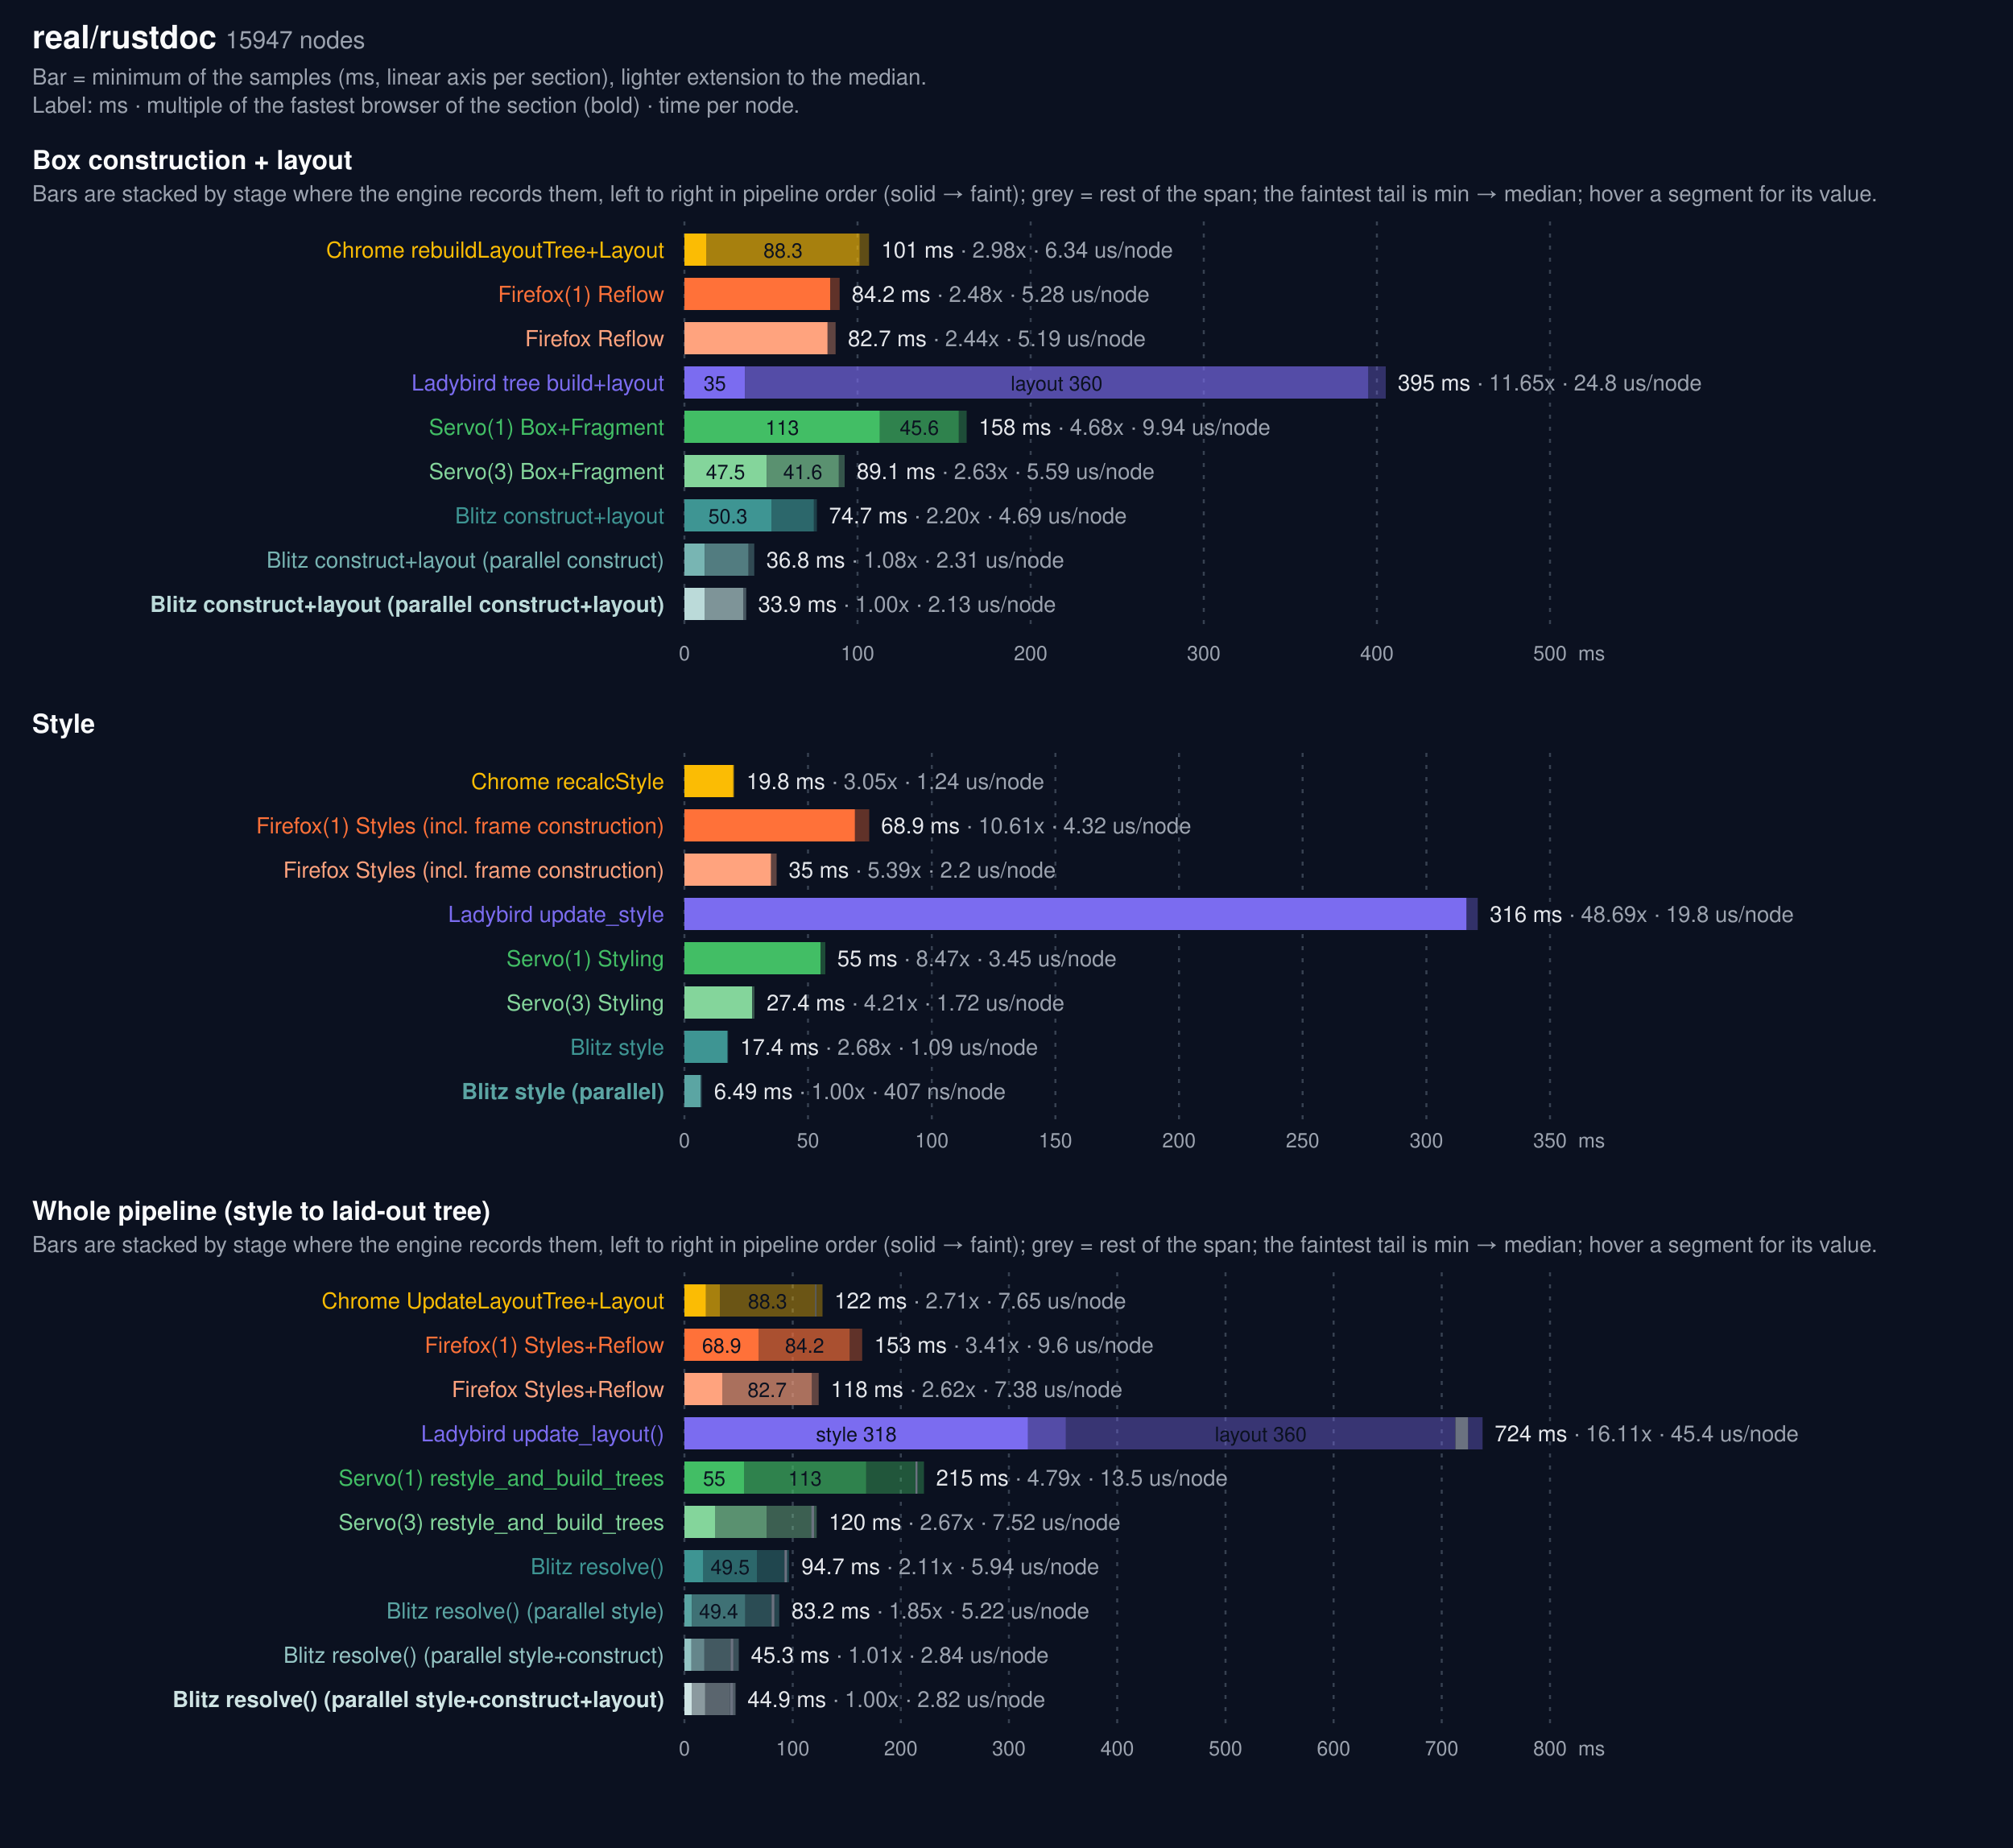
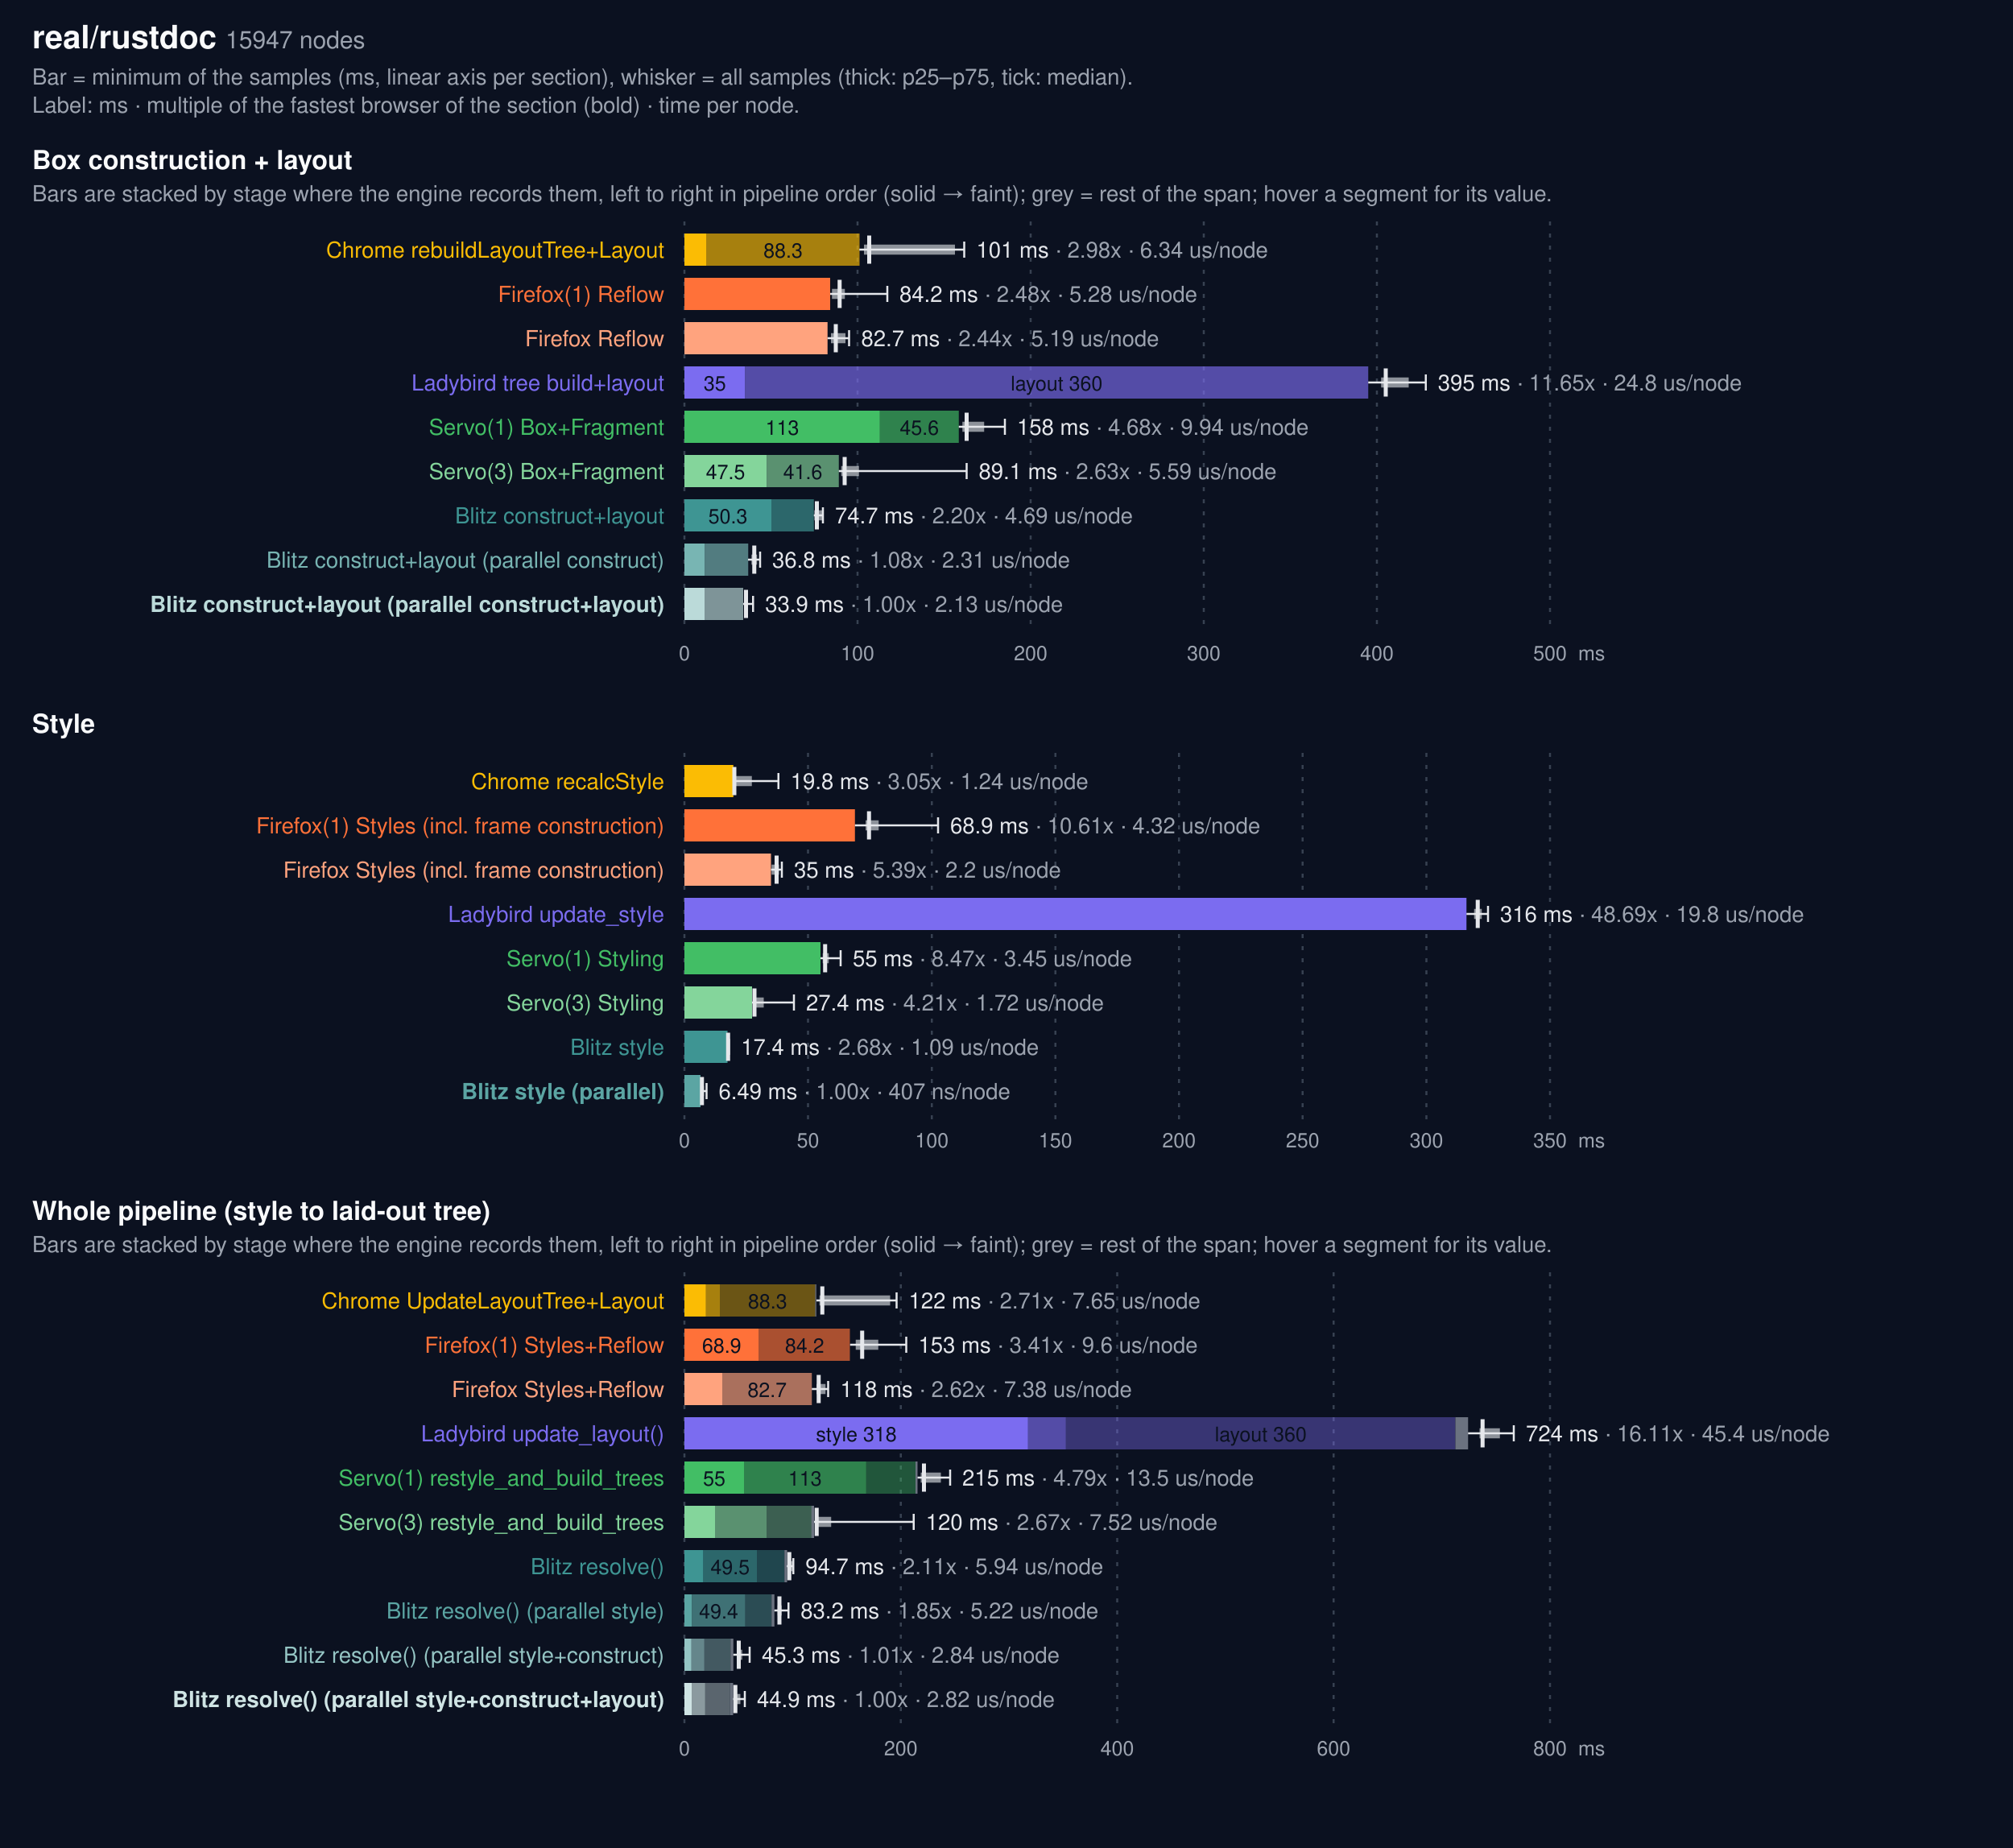
<svg xmlns="http://www.w3.org/2000/svg" width="1000" height="918" viewBox="0 0 1000 918" font-family="system-ui, -apple-system, Segoe UI, Helvetica, Arial, sans-serif">
  <rect width="1000" height="918" fill="#0b1120" />
  <text x="16" y="24" fill="#f9fafb" font-size="16" font-weight="600">real/rustdoc <tspan fill="#9ca3af" font-size="12" font-weight="400">15947 nodes</tspan>
  </text>
-   <text x="16" y="42" fill="#9ca3af" font-size="11">Bar = minimum of the samples (ms, linear axis per section), lighter extension to the median.</text>
+   <text x="16" y="42" fill="#9ca3af" font-size="11">Bar = minimum of the samples (ms, linear axis per section), whisker = all samples (thick: p25–p75, tick: median).</text>
  <text x="16" y="56" fill="#9ca3af" font-size="11">Label: ms · multiple of the fastest browser of the section (bold) · time per node.</text>
  <text x="16" y="84" fill="#f9fafb" font-size="13" font-weight="600">Box construction + layout</text>
-   <text x="16" y="100" fill="#9ca3af" font-size="11">Bars are stacked by stage where the engine records them, left to right in pipeline order (solid → faint); grey = rest of the span; the faintest tail is min → median; hover a segment for its value.</text>
+   <text x="16" y="100" fill="#9ca3af" font-size="11">Bars are stacked by stage where the engine records them, left to right in pipeline order (solid → faint); grey = rest of the span; hover a segment for its value.</text>
  <line x1="340.0" x2="340.0" y1="110" y2="314" stroke="#374151" stroke-dasharray="2 4" />
  <text x="340.0" y="328" fill="#9ca3af" font-size="10" text-anchor="middle">0</text>
  <line x1="426.0" x2="426.0" y1="110" y2="314" stroke="#374151" stroke-dasharray="2 4" />
  <text x="426.0" y="328" fill="#9ca3af" font-size="10" text-anchor="middle">100</text>
  <line x1="512.0" x2="512.0" y1="110" y2="314" stroke="#374151" stroke-dasharray="2 4" />
  <text x="512.0" y="328" fill="#9ca3af" font-size="10" text-anchor="middle">200</text>
  <line x1="598.0" x2="598.0" y1="110" y2="314" stroke="#374151" stroke-dasharray="2 4" />
  <text x="598.0" y="328" fill="#9ca3af" font-size="10" text-anchor="middle">300</text>
  <line x1="684.0" x2="684.0" y1="110" y2="314" stroke="#374151" stroke-dasharray="2 4" />
  <text x="684.0" y="328" fill="#9ca3af" font-size="10" text-anchor="middle">400</text>
  <line x1="770.0" x2="770.0" y1="110" y2="314" stroke="#374151" stroke-dasharray="2 4" />
  <text x="770.0" y="328" fill="#9ca3af" font-size="10" text-anchor="middle">500</text>
  <text x="784" y="328" fill="#9ca3af" font-size="10">ms</text>
  <text x="330" y="128" fill="#FBBC04" font-size="11" text-anchor="end">Chrome rebuildLayoutTree+Layout</text>
  <rect x="340.0" y="116" width="11.0" height="16" fill="#FBBC04" opacity="1.0" />
  <rect x="351.0" y="116" width="76.0" height="16" fill="#FBBC04" opacity="0.65" />
  <text x="389.0" y="128" fill="#0b1120" font-size="10" text-anchor="middle">88.3</text>
-   <rect x="426.9" y="116" width="4.8" height="16" fill="#FBBC04" opacity="0.35" />
-   <text x="437.8" y="128" fill="#e5e7eb" font-size="11">101 ms <tspan fill="#9ca3af">· 2.98x · 6.34 us/node</tspan>
+   <g stroke="#e5e7eb" fill="none">
+     <line x1="426.9" y1="124.0" x2="479.0" y2="124.0" stroke-width="1" />
+     <line x1="429.2" y1="124.0" x2="474.4" y2="124.0" stroke-width="5" opacity="0.6" />
+     <line x1="431.8" y1="117" x2="431.8" y2="131" stroke-width="2" />
+     <line x1="479.0" y1="120" x2="479.0" y2="128" stroke-width="1" />
+   </g>
+   <text x="485.0" y="128" fill="#e5e7eb" font-size="11">101 ms <tspan fill="#9ca3af">· 2.98x · 6.34 us/node</tspan>
  </text>
  <text x="330" y="150" fill="#FF7139" font-size="11" text-anchor="end">Firefox(1) Reflow</text>
  <rect x="340" y="138" width="72.4" height="16" fill="#FF7139" />
-   <rect x="412.4" y="138" width="4.7" height="16" fill="#FF7139" opacity="0.35" />
-   <text x="423.1" y="150" fill="#e5e7eb" font-size="11">84.2 ms <tspan fill="#9ca3af">· 2.48x · 5.28 us/node</tspan>
+   <g stroke="#e5e7eb" fill="none">
+     <line x1="412.4" y1="146.0" x2="440.8" y2="146.0" stroke-width="1" />
+     <line x1="413.3" y1="146.0" x2="419.7" y2="146.0" stroke-width="5" opacity="0.6" />
+     <line x1="417.1" y1="139" x2="417.1" y2="153" stroke-width="2" />
+     <line x1="440.8" y1="142" x2="440.8" y2="150" stroke-width="1" />
+   </g>
+   <text x="446.8" y="150" fill="#e5e7eb" font-size="11">84.2 ms <tspan fill="#9ca3af">· 2.48x · 5.28 us/node</tspan>
  </text>
  <text x="330" y="172" fill="#ffa37e" font-size="11" text-anchor="end">Firefox Reflow</text>
  <rect x="340" y="160" width="71.1" height="16" fill="#ffa37e" />
-   <rect x="411.1" y="160" width="4.0" height="16" fill="#ffa37e" opacity="0.35" />
-   <text x="421.2" y="172" fill="#e5e7eb" font-size="11">82.7 ms <tspan fill="#9ca3af">· 2.44x · 5.19 us/node</tspan>
+   <g stroke="#e5e7eb" fill="none">
+     <line x1="411.1" y1="168.0" x2="421.8" y2="168.0" stroke-width="1" />
+     <line x1="412.8" y1="168.0" x2="420.0" y2="168.0" stroke-width="5" opacity="0.6" />
+     <line x1="415.2" y1="161" x2="415.2" y2="175" stroke-width="2" />
+     <line x1="421.8" y1="164" x2="421.8" y2="172" stroke-width="1" />
+   </g>
+   <text x="427.8" y="172" fill="#e5e7eb" font-size="11">82.7 ms <tspan fill="#9ca3af">· 2.44x · 5.19 us/node</tspan>
  </text>
  <text x="330" y="194" fill="#7B6CF0" font-size="11" text-anchor="end">Ladybird tree build+layout</text>
  <rect x="340.0" y="182" width="30.1" height="16" fill="#7B6CF0" opacity="1.0" />
  <text x="355.1" y="194" fill="#0b1120" font-size="10" text-anchor="middle">35</text>
  <rect x="370.1" y="182" width="309.6" height="16" fill="#7B6CF0" opacity="0.65" />
  <text x="524.9" y="194" fill="#0b1120" font-size="10" text-anchor="middle">layout 360</text>
-   <rect x="679.7" y="182" width="8.7" height="16" fill="#7B6CF0" opacity="0.35" />
-   <text x="694.4" y="194" fill="#e5e7eb" font-size="11">395 ms <tspan fill="#9ca3af">· 11.65x · 24.8 us/node</tspan>
+   <g stroke="#e5e7eb" fill="none">
+     <line x1="679.7" y1="190.0" x2="708.3" y2="190.0" stroke-width="1" />
+     <line x1="686.1" y1="190.0" x2="699.8" y2="190.0" stroke-width="5" opacity="0.6" />
+     <line x1="688.4" y1="183" x2="688.4" y2="197" stroke-width="2" />
+     <line x1="708.3" y1="186" x2="708.3" y2="194" stroke-width="1" />
+   </g>
+   <text x="714.3" y="194" fill="#e5e7eb" font-size="11">395 ms <tspan fill="#9ca3af">· 11.65x · 24.8 us/node</tspan>
  </text>
  <text x="330" y="216" fill="#42BE65" font-size="11" text-anchor="end">Servo(1) Box+Fragment</text>
  <rect x="340.0" y="204" width="97.1" height="16" fill="#42BE65" opacity="1.0" />
  <text x="388.6" y="216" fill="#0b1120" font-size="10" text-anchor="middle">113</text>
  <rect x="437.1" y="204" width="39.2" height="16" fill="#42BE65" opacity="0.65" />
  <text x="456.7" y="216" fill="#0b1120" font-size="10" text-anchor="middle">45.6</text>
-   <rect x="476.3" y="204" width="3.9" height="16" fill="#42BE65" opacity="0.35" />
-   <text x="486.2" y="216" fill="#e5e7eb" font-size="11">158 ms <tspan fill="#9ca3af">· 4.68x · 9.94 us/node</tspan>
+   <g stroke="#e5e7eb" fill="none">
+     <line x1="476.3" y1="212.0" x2="499.2" y2="212.0" stroke-width="1" />
+     <line x1="478.1" y1="212.0" x2="488.9" y2="212.0" stroke-width="5" opacity="0.6" />
+     <line x1="480.2" y1="205" x2="480.2" y2="219" stroke-width="2" />
+     <line x1="499.2" y1="208" x2="499.2" y2="216" stroke-width="1" />
+   </g>
+   <text x="505.2" y="216" fill="#e5e7eb" font-size="11">158 ms <tspan fill="#9ca3af">· 4.68x · 9.94 us/node</tspan>
  </text>
  <text x="330" y="238" fill="#84d59b" font-size="11" text-anchor="end">Servo(3) Box+Fragment</text>
  <rect x="340.0" y="226" width="40.9" height="16" fill="#84d59b" opacity="1.0" />
  <text x="360.4" y="238" fill="#0b1120" font-size="10" text-anchor="middle">47.5</text>
  <rect x="380.9" y="226" width="35.8" height="16" fill="#84d59b" opacity="0.65" />
  <text x="398.8" y="238" fill="#0b1120" font-size="10" text-anchor="middle">41.6</text>
-   <rect x="416.7" y="226" width="2.9" height="16" fill="#84d59b" opacity="0.35" />
-   <text x="425.6" y="238" fill="#e5e7eb" font-size="11">89.1 ms <tspan fill="#9ca3af">· 2.63x · 5.59 us/node</tspan>
+   <g stroke="#e5e7eb" fill="none">
+     <line x1="416.7" y1="234.0" x2="480.2" y2="234.0" stroke-width="1" />
+     <line x1="417.9" y1="234.0" x2="426.7" y2="234.0" stroke-width="5" opacity="0.6" />
+     <line x1="419.6" y1="227" x2="419.6" y2="241" stroke-width="2" />
+     <line x1="480.2" y1="230" x2="480.2" y2="238" stroke-width="1" />
+   </g>
+   <text x="486.2" y="238" fill="#e5e7eb" font-size="11">89.1 ms <tspan fill="#9ca3af">· 2.63x · 5.59 us/node</tspan>
  </text>
  <text x="330" y="260" fill="#3E9593" font-size="11" text-anchor="end">Blitz construct+layout</text>
  <rect x="340.0" y="248" width="43.2" height="16" fill="#3E9593" opacity="1.0" />
  <text x="361.6" y="260" fill="#0b1120" font-size="10" text-anchor="middle">50.3</text>
  <rect x="383.2" y="248" width="21.1" height="16" fill="#3E9593" opacity="0.65" />
-   <rect x="404.3" y="248" width="1.5" height="16" fill="#3E9593" opacity="0.35" />
-   <text x="411.8" y="260" fill="#e5e7eb" font-size="11">74.7 ms <tspan fill="#9ca3af">· 2.20x · 4.69 us/node</tspan>
+   <g stroke="#e5e7eb" fill="none">
+     <line x1="404.3" y1="256.0" x2="408.8" y2="256.0" stroke-width="1" />
+     <line x1="404.5" y1="256.0" x2="408.6" y2="256.0" stroke-width="5" opacity="0.6" />
+     <line x1="405.8" y1="249" x2="405.8" y2="263" stroke-width="2" />
+     <line x1="408.8" y1="252" x2="408.8" y2="260" stroke-width="1" />
+   </g>
+   <text x="414.8" y="260" fill="#e5e7eb" font-size="11">74.7 ms <tspan fill="#9ca3af">· 2.20x · 4.69 us/node</tspan>
  </text>
  <text x="330" y="282" fill="#78b5b3" font-size="11" text-anchor="end">Blitz construct+layout (parallel construct)</text>
  <rect x="340.0" y="270" width="10.1" height="16" fill="#78b5b3" opacity="1.0" />
  <rect x="350.1" y="270" width="21.6" height="16" fill="#78b5b3" opacity="0.65" />
-   <rect x="371.6" y="270" width="3.1" height="16" fill="#78b5b3" opacity="0.35" />
-   <text x="380.7" y="282" fill="#e5e7eb" font-size="11">36.8 ms <tspan fill="#9ca3af">· 1.08x · 2.31 us/node</tspan>
+   <g stroke="#e5e7eb" fill="none">
+     <line x1="371.6" y1="278.0" x2="377.6" y2="278.0" stroke-width="1" />
+     <line x1="373.3" y1="278.0" x2="376.1" y2="278.0" stroke-width="5" opacity="0.6" />
+     <line x1="374.7" y1="271" x2="374.7" y2="285" stroke-width="2" />
+     <line x1="377.6" y1="274" x2="377.6" y2="282" stroke-width="1" />
+   </g>
+   <text x="383.6" y="282" fill="#e5e7eb" font-size="11">36.8 ms <tspan fill="#9ca3af">· 1.08x · 2.31 us/node</tspan>
  </text>
  <text x="330" y="304" fill="#bbdad9" font-size="11" text-anchor="end" font-weight="700">Blitz construct+layout (parallel construct+layout)</text>
  <rect x="340.0" y="292" width="10.0" height="16" fill="#bbdad9" opacity="1.0" />
  <rect x="350.0" y="292" width="19.2" height="16" fill="#bbdad9" opacity="0.65" />
-   <rect x="369.2" y="292" width="1.5" height="16" fill="#bbdad9" opacity="0.35" />
-   <text x="376.6" y="304" fill="#e5e7eb" font-size="11">33.9 ms <tspan fill="#9ca3af">· 1.00x · 2.13 us/node</tspan>
+   <g stroke="#e5e7eb" fill="none">
+     <line x1="369.2" y1="300.0" x2="374.1" y2="300.0" stroke-width="1" />
+     <line x1="369.8" y1="300.0" x2="371.3" y2="300.0" stroke-width="5" opacity="0.6" />
+     <line x1="370.6" y1="293" x2="370.6" y2="307" stroke-width="2" />
+     <line x1="374.1" y1="296" x2="374.1" y2="304" stroke-width="1" />
+   </g>
+   <text x="380.1" y="304" fill="#e5e7eb" font-size="11">33.9 ms <tspan fill="#9ca3af">· 1.00x · 2.13 us/node</tspan>
  </text>
  <text x="16" y="364" fill="#f9fafb" font-size="13" font-weight="600">Style</text>
  <line x1="340.0" x2="340.0" y1="374" y2="556" stroke="#374151" stroke-dasharray="2 4" />
  <text x="340.0" y="570" fill="#9ca3af" font-size="10" text-anchor="middle">0</text>
  <line x1="401.4" x2="401.4" y1="374" y2="556" stroke="#374151" stroke-dasharray="2 4" />
  <text x="401.4" y="570" fill="#9ca3af" font-size="10" text-anchor="middle">50</text>
  <line x1="462.9" x2="462.9" y1="374" y2="556" stroke="#374151" stroke-dasharray="2 4" />
  <text x="462.9" y="570" fill="#9ca3af" font-size="10" text-anchor="middle">100</text>
  <line x1="524.3" x2="524.3" y1="374" y2="556" stroke="#374151" stroke-dasharray="2 4" />
  <text x="524.3" y="570" fill="#9ca3af" font-size="10" text-anchor="middle">150</text>
  <line x1="585.7" x2="585.7" y1="374" y2="556" stroke="#374151" stroke-dasharray="2 4" />
  <text x="585.7" y="570" fill="#9ca3af" font-size="10" text-anchor="middle">200</text>
  <line x1="647.1" x2="647.1" y1="374" y2="556" stroke="#374151" stroke-dasharray="2 4" />
  <text x="647.1" y="570" fill="#9ca3af" font-size="10" text-anchor="middle">250</text>
  <line x1="708.6" x2="708.6" y1="374" y2="556" stroke="#374151" stroke-dasharray="2 4" />
  <text x="708.6" y="570" fill="#9ca3af" font-size="10" text-anchor="middle">300</text>
  <line x1="770.0" x2="770.0" y1="374" y2="556" stroke="#374151" stroke-dasharray="2 4" />
  <text x="770.0" y="570" fill="#9ca3af" font-size="10" text-anchor="middle">350</text>
  <text x="784" y="570" fill="#9ca3af" font-size="10">ms</text>
  <text x="330" y="392" fill="#FBBC04" font-size="11" text-anchor="end">Chrome recalcStyle</text>
  <rect x="340" y="380" width="24.3" height="16" fill="#FBBC04" />
-   <rect x="364.3" y="380" width="0.5" height="16" fill="#FBBC04" opacity="0.35" />
-   <text x="370.8" y="392" fill="#e5e7eb" font-size="11">19.8 ms <tspan fill="#9ca3af">· 3.05x · 1.24 us/node</tspan>
+   <g stroke="#e5e7eb" fill="none">
+     <line x1="364.3" y1="388.0" x2="386.7" y2="388.0" stroke-width="1" />
+     <line x1="364.6" y1="388.0" x2="373.5" y2="388.0" stroke-width="5" opacity="0.6" />
+     <line x1="364.8" y1="381" x2="364.8" y2="395" stroke-width="2" />
+     <line x1="386.7" y1="384" x2="386.7" y2="392" stroke-width="1" />
+   </g>
+   <text x="392.7" y="392" fill="#e5e7eb" font-size="11">19.8 ms <tspan fill="#9ca3af">· 3.05x · 1.24 us/node</tspan>
  </text>
  <text x="330" y="414" fill="#FF7139" font-size="11" text-anchor="end">Firefox(1) Styles (incl. frame construction)</text>
  <rect x="340" y="402" width="84.7" height="16" fill="#FF7139" />
-   <rect x="424.7" y="402" width="7.1" height="16" fill="#FF7139" opacity="0.35" />
-   <text x="437.7" y="414" fill="#e5e7eb" font-size="11">68.9 ms <tspan fill="#9ca3af">· 10.61x · 4.32 us/node</tspan>
+   <g stroke="#e5e7eb" fill="none">
+     <line x1="424.7" y1="410.0" x2="466.0" y2="410.0" stroke-width="1" />
+     <line x1="430.0" y1="410.0" x2="436.5" y2="410.0" stroke-width="5" opacity="0.6" />
+     <line x1="431.7" y1="403" x2="431.7" y2="417" stroke-width="2" />
+     <line x1="466.0" y1="406" x2="466.0" y2="414" stroke-width="1" />
+   </g>
+   <text x="472.0" y="414" fill="#e5e7eb" font-size="11">68.9 ms <tspan fill="#9ca3af">· 10.61x · 4.32 us/node</tspan>
  </text>
  <text x="330" y="436" fill="#ffa37e" font-size="11" text-anchor="end">Firefox Styles (incl. frame construction)</text>
  <rect x="340" y="424" width="43.0" height="16" fill="#ffa37e" />
-   <rect x="383.0" y="424" width="2.8" height="16" fill="#ffa37e" opacity="0.35" />
-   <text x="391.8" y="436" fill="#e5e7eb" font-size="11">35 ms <tspan fill="#9ca3af">· 5.39x · 2.2 us/node</tspan>
+   <g stroke="#e5e7eb" fill="none">
+     <line x1="383.0" y1="432.0" x2="388.4" y2="432.0" stroke-width="1" />
+     <line x1="383.3" y1="432.0" x2="387.0" y2="432.0" stroke-width="5" opacity="0.6" />
+     <line x1="385.8" y1="425" x2="385.8" y2="439" stroke-width="2" />
+     <line x1="388.4" y1="428" x2="388.4" y2="436" stroke-width="1" />
+   </g>
+   <text x="394.4" y="436" fill="#e5e7eb" font-size="11">35 ms <tspan fill="#9ca3af">· 5.39x · 2.2 us/node</tspan>
  </text>
  <text x="330" y="458" fill="#7B6CF0" font-size="11" text-anchor="end">Ladybird update_style</text>
  <rect x="340" y="446" width="388.5" height="16" fill="#7B6CF0" />
-   <rect x="728.5" y="446" width="5.6" height="16" fill="#7B6CF0" opacity="0.35" />
-   <text x="740.1" y="458" fill="#e5e7eb" font-size="11">316 ms <tspan fill="#9ca3af">· 48.69x · 19.8 us/node</tspan>
+   <g stroke="#e5e7eb" fill="none">
+     <line x1="728.5" y1="454.0" x2="739.2" y2="454.0" stroke-width="1" />
+     <line x1="732.3" y1="454.0" x2="736.1" y2="454.0" stroke-width="5" opacity="0.6" />
+     <line x1="734.1" y1="447" x2="734.1" y2="461" stroke-width="2" />
+     <line x1="739.2" y1="450" x2="739.2" y2="458" stroke-width="1" />
+   </g>
+   <text x="745.2" y="458" fill="#e5e7eb" font-size="11">316 ms <tspan fill="#9ca3af">· 48.69x · 19.8 us/node</tspan>
  </text>
  <text x="330" y="480" fill="#42BE65" font-size="11" text-anchor="end">Servo(1) Styling</text>
  <rect x="340" y="468" width="67.6" height="16" fill="#42BE65" />
-   <rect x="407.6" y="468" width="2.4" height="16" fill="#42BE65" opacity="0.35" />
-   <text x="415.9" y="480" fill="#e5e7eb" font-size="11">55 ms <tspan fill="#9ca3af">· 8.47x · 3.45 us/node</tspan>
+   <g stroke="#e5e7eb" fill="none">
+     <line x1="407.6" y1="476.0" x2="417.6" y2="476.0" stroke-width="1" />
+     <line x1="408.7" y1="476.0" x2="411.7" y2="476.0" stroke-width="5" opacity="0.6" />
+     <line x1="409.9" y1="469" x2="409.9" y2="483" stroke-width="2" />
+     <line x1="417.6" y1="472" x2="417.6" y2="480" stroke-width="1" />
+   </g>
+   <text x="423.6" y="480" fill="#e5e7eb" font-size="11">55 ms <tspan fill="#9ca3af">· 8.47x · 3.45 us/node</tspan>
  </text>
  <text x="330" y="502" fill="#84d59b" font-size="11" text-anchor="end">Servo(3) Styling</text>
  <rect x="340" y="490" width="33.6" height="16" fill="#84d59b" />
-   <rect x="373.6" y="490" width="1.2" height="16" fill="#84d59b" opacity="0.35" />
-   <text x="380.8" y="502" fill="#e5e7eb" font-size="11">27.4 ms <tspan fill="#9ca3af">· 4.21x · 1.72 us/node</tspan>
+   <g stroke="#e5e7eb" fill="none">
+     <line x1="373.6" y1="498.0" x2="394.4" y2="498.0" stroke-width="1" />
+     <line x1="374.5" y1="498.0" x2="379.4" y2="498.0" stroke-width="5" opacity="0.6" />
+     <line x1="374.8" y1="491" x2="374.8" y2="505" stroke-width="2" />
+     <line x1="394.4" y1="494" x2="394.4" y2="502" stroke-width="1" />
+   </g>
+   <text x="400.4" y="502" fill="#e5e7eb" font-size="11">27.4 ms <tspan fill="#9ca3af">· 4.21x · 1.72 us/node</tspan>
  </text>
  <text x="330" y="524" fill="#3E9593" font-size="11" text-anchor="end">Blitz style</text>
  <rect x="340" y="512" width="21.4" height="16" fill="#3E9593" />
-   <rect x="361.4" y="512" width="0.3" height="16" fill="#3E9593" opacity="0.35" />
-   <text x="367.7" y="524" fill="#e5e7eb" font-size="11">17.4 ms <tspan fill="#9ca3af">· 2.68x · 1.09 us/node</tspan>
+   <g stroke="#e5e7eb" fill="none">
+     <line x1="361.4" y1="520.0" x2="362.1" y2="520.0" stroke-width="1" />
+     <line x1="361.5" y1="520.0" x2="361.8" y2="520.0" stroke-width="5" opacity="0.6" />
+     <line x1="361.7" y1="513" x2="361.7" y2="527" stroke-width="2" />
+     <line x1="362.1" y1="516" x2="362.1" y2="524" stroke-width="1" />
+   </g>
+   <text x="368.1" y="524" fill="#e5e7eb" font-size="11">17.4 ms <tspan fill="#9ca3af">· 2.68x · 1.09 us/node</tspan>
  </text>
  <text x="330" y="546" fill="#5ba5a3" font-size="11" text-anchor="end" font-weight="700">Blitz style (parallel)</text>
  <rect x="340" y="534" width="8.0" height="16" fill="#5ba5a3" />
-   <rect x="348.0" y="534" width="0.7" height="16" fill="#5ba5a3" opacity="0.35" />
-   <text x="354.7" y="546" fill="#e5e7eb" font-size="11">6.49 ms <tspan fill="#9ca3af">· 1.00x · 407 ns/node</tspan>
+   <g stroke="#e5e7eb" fill="none">
+     <line x1="348.0" y1="542.0" x2="351.0" y2="542.0" stroke-width="1" />
+     <line x1="348.5" y1="542.0" x2="349.7" y2="542.0" stroke-width="5" opacity="0.6" />
+     <line x1="348.7" y1="535" x2="348.7" y2="549" stroke-width="2" />
+     <line x1="351.0" y1="538" x2="351.0" y2="546" stroke-width="1" />
+   </g>
+   <text x="357.0" y="546" fill="#e5e7eb" font-size="11">6.49 ms <tspan fill="#9ca3af">· 1.00x · 407 ns/node</tspan>
  </text>
  <text x="16" y="606" fill="#f9fafb" font-size="13" font-weight="600">Whole pipeline (style to laid-out tree)</text>
-   <text x="16" y="622" fill="#9ca3af" font-size="11">Bars are stacked by stage where the engine records them, left to right in pipeline order (solid → faint); grey = rest of the span; the faintest tail is min → median; hover a segment for its value.</text>
+   <text x="16" y="622" fill="#9ca3af" font-size="11">Bars are stacked by stage where the engine records them, left to right in pipeline order (solid → faint); grey = rest of the span; hover a segment for its value.</text>
  <line x1="340.0" x2="340.0" y1="632" y2="858" stroke="#374151" stroke-dasharray="2 4" />
  <text x="340.0" y="872" fill="#9ca3af" font-size="10" text-anchor="middle">0</text>
-   <line x1="393.8" x2="393.8" y1="632" y2="858" stroke="#374151" stroke-dasharray="2 4" />
-   <text x="393.8" y="872" fill="#9ca3af" font-size="10" text-anchor="middle">100</text>
  <line x1="447.5" x2="447.5" y1="632" y2="858" stroke="#374151" stroke-dasharray="2 4" />
  <text x="447.5" y="872" fill="#9ca3af" font-size="10" text-anchor="middle">200</text>
-   <line x1="501.2" x2="501.2" y1="632" y2="858" stroke="#374151" stroke-dasharray="2 4" />
-   <text x="501.2" y="872" fill="#9ca3af" font-size="10" text-anchor="middle">300</text>
  <line x1="555.0" x2="555.0" y1="632" y2="858" stroke="#374151" stroke-dasharray="2 4" />
  <text x="555.0" y="872" fill="#9ca3af" font-size="10" text-anchor="middle">400</text>
-   <line x1="608.8" x2="608.8" y1="632" y2="858" stroke="#374151" stroke-dasharray="2 4" />
-   <text x="608.8" y="872" fill="#9ca3af" font-size="10" text-anchor="middle">500</text>
  <line x1="662.5" x2="662.5" y1="632" y2="858" stroke="#374151" stroke-dasharray="2 4" />
  <text x="662.5" y="872" fill="#9ca3af" font-size="10" text-anchor="middle">600</text>
-   <line x1="716.2" x2="716.2" y1="632" y2="858" stroke="#374151" stroke-dasharray="2 4" />
-   <text x="716.2" y="872" fill="#9ca3af" font-size="10" text-anchor="middle">700</text>
  <line x1="770.0" x2="770.0" y1="632" y2="858" stroke="#374151" stroke-dasharray="2 4" />
  <text x="770.0" y="872" fill="#9ca3af" font-size="10" text-anchor="middle">800</text>
  <text x="784" y="872" fill="#9ca3af" font-size="10">ms</text>
  <text x="330" y="650" fill="#FBBC04" font-size="11" text-anchor="end">Chrome UpdateLayoutTree+Layout</text>
  <rect x="340.0" y="638" width="10.7" height="16" fill="#FBBC04" opacity="1.0" />
  <rect x="350.7" y="638" width="6.9" height="16" fill="#FBBC04" opacity="0.65" />
  <rect x="357.6" y="638" width="47.5" height="16" fill="#FBBC04" opacity="0.4" />
  <text x="381.3" y="650" fill="#0b1120" font-size="10" text-anchor="middle">88.3</text>
  <rect x="405.0" y="638" width="0.5" height="16" fill="#6b7280" opacity="1.0" />
-   <rect x="405.6" y="638" width="3.0" height="16" fill="#FBBC04" opacity="0.35" />
-   <text x="414.5" y="650" fill="#e5e7eb" font-size="11">122 ms <tspan fill="#9ca3af">· 2.71x · 7.65 us/node</tspan>
+   <g stroke="#e5e7eb" fill="none">
+     <line x1="405.6" y1="646.0" x2="445.4" y2="646.0" stroke-width="1" />
+     <line x1="407.1" y1="646.0" x2="442.2" y2="646.0" stroke-width="5" opacity="0.6" />
+     <line x1="408.5" y1="639" x2="408.5" y2="653" stroke-width="2" />
+     <line x1="445.4" y1="642" x2="445.4" y2="650" stroke-width="1" />
+   </g>
+   <text x="451.4" y="650" fill="#e5e7eb" font-size="11">122 ms <tspan fill="#9ca3af">· 2.71x · 7.65 us/node</tspan>
  </text>
  <text x="330" y="672" fill="#FF7139" font-size="11" text-anchor="end">Firefox(1) Styles+Reflow</text>
  <rect x="340.0" y="660" width="37.0" height="16" fill="#FF7139" opacity="1.0" />
  <text x="358.5" y="672" fill="#0b1120" font-size="10" text-anchor="middle">68.9</text>
  <rect x="377.0" y="660" width="45.2" height="16" fill="#FF7139" opacity="0.65" />
  <text x="399.7" y="672" fill="#0b1120" font-size="10" text-anchor="middle">84.2</text>
-   <rect x="422.3" y="660" width="6.0" height="16" fill="#FF7139" opacity="0.35" />
-   <text x="434.3" y="672" fill="#e5e7eb" font-size="11">153 ms <tspan fill="#9ca3af">· 3.41x · 9.6 us/node</tspan>
+   <g stroke="#e5e7eb" fill="none">
+     <line x1="422.3" y1="668.0" x2="450.2" y2="668.0" stroke-width="1" />
+     <line x1="425.1" y1="668.0" x2="436.3" y2="668.0" stroke-width="5" opacity="0.6" />
+     <line x1="428.3" y1="661" x2="428.3" y2="675" stroke-width="2" />
+     <line x1="450.2" y1="664" x2="450.2" y2="672" stroke-width="1" />
+   </g>
+   <text x="456.2" y="672" fill="#e5e7eb" font-size="11">153 ms <tspan fill="#9ca3af">· 3.41x · 9.6 us/node</tspan>
  </text>
  <text x="330" y="694" fill="#ffa37e" font-size="11" text-anchor="end">Firefox Styles+Reflow</text>
  <rect x="340.0" y="682" width="18.8" height="16" fill="#ffa37e" opacity="1.0" />
  <rect x="358.8" y="682" width="44.5" height="16" fill="#ffa37e" opacity="0.65" />
  <text x="381.1" y="694" fill="#0b1120" font-size="10" text-anchor="middle">82.7</text>
-   <rect x="403.3" y="682" width="3.4" height="16" fill="#ffa37e" opacity="0.35" />
-   <text x="412.7" y="694" fill="#e5e7eb" font-size="11">118 ms <tspan fill="#9ca3af">· 2.62x · 7.38 us/node</tspan>
+   <g stroke="#e5e7eb" fill="none">
+     <line x1="403.3" y1="690.0" x2="411.4" y2="690.0" stroke-width="1" />
+     <line x1="405.6" y1="690.0" x2="410.1" y2="690.0" stroke-width="5" opacity="0.6" />
+     <line x1="406.7" y1="683" x2="406.7" y2="697" stroke-width="2" />
+     <line x1="411.4" y1="686" x2="411.4" y2="694" stroke-width="1" />
+   </g>
+   <text x="417.4" y="694" fill="#e5e7eb" font-size="11">118 ms <tspan fill="#9ca3af">· 2.62x · 7.38 us/node</tspan>
  </text>
  <text x="330" y="716" fill="#7B6CF0" font-size="11" text-anchor="end">Ladybird update_layout()</text>
  <rect x="340.0" y="704" width="170.7" height="16" fill="#7B6CF0" opacity="1.0" />
  <text x="425.4" y="716" fill="#0b1120" font-size="10" text-anchor="middle">style 318</text>
  <rect x="510.7" y="704" width="18.8" height="16" fill="#7B6CF0" opacity="0.65" />
  <rect x="529.5" y="704" width="193.5" height="16" fill="#7B6CF0" opacity="0.4" />
  <text x="626.3" y="716" fill="#0b1120" font-size="10" text-anchor="middle">layout 360</text>
  <rect x="723.0" y="704" width="6.3" height="16" fill="#6b7280" opacity="1.0" />
-   <rect x="729.3" y="704" width="7.2" height="16" fill="#7B6CF0" opacity="0.35" />
-   <text x="742.5" y="716" fill="#e5e7eb" font-size="11">724 ms <tspan fill="#9ca3af">· 16.11x · 45.4 us/node</tspan>
+   <g stroke="#e5e7eb" fill="none">
+     <line x1="729.3" y1="712.0" x2="752.0" y2="712.0" stroke-width="1" />
+     <line x1="735.0" y1="712.0" x2="745.1" y2="712.0" stroke-width="5" opacity="0.6" />
+     <line x1="736.5" y1="705" x2="736.5" y2="719" stroke-width="2" />
+     <line x1="752.0" y1="708" x2="752.0" y2="716" stroke-width="1" />
+   </g>
+   <text x="758.0" y="716" fill="#e5e7eb" font-size="11">724 ms <tspan fill="#9ca3af">· 16.11x · 45.4 us/node</tspan>
  </text>
  <text x="330" y="738" fill="#42BE65" font-size="11" text-anchor="end">Servo(1) restyle_and_build_trees</text>
  <rect x="340.0" y="726" width="29.6" height="16" fill="#42BE65" opacity="1.0" />
  <text x="354.8" y="738" fill="#0b1120" font-size="10" text-anchor="middle">55</text>
  <rect x="369.6" y="726" width="60.7" height="16" fill="#42BE65" opacity="0.65" />
  <text x="399.9" y="738" fill="#0b1120" font-size="10" text-anchor="middle">113</text>
  <rect x="430.3" y="726" width="24.5" height="16" fill="#42BE65" opacity="0.4" />
  <rect x="454.8" y="726" width="1.0" height="16" fill="#6b7280" opacity="1.0" />
-   <rect x="455.8" y="726" width="3.2" height="16" fill="#42BE65" opacity="0.35" />
-   <text x="465.0" y="738" fill="#e5e7eb" font-size="11">215 ms <tspan fill="#9ca3af">· 4.79x · 13.5 us/node</tspan>
+   <g stroke="#e5e7eb" fill="none">
+     <line x1="455.8" y1="734.0" x2="472.0" y2="734.0" stroke-width="1" />
+     <line x1="457.4" y1="734.0" x2="467.4" y2="734.0" stroke-width="5" opacity="0.6" />
+     <line x1="459.0" y1="727" x2="459.0" y2="741" stroke-width="2" />
+     <line x1="472.0" y1="730" x2="472.0" y2="738" stroke-width="1" />
+   </g>
+   <text x="478.0" y="738" fill="#e5e7eb" font-size="11">215 ms <tspan fill="#9ca3af">· 4.79x · 13.5 us/node</tspan>
  </text>
  <text x="330" y="760" fill="#84d59b" font-size="11" text-anchor="end">Servo(3) restyle_and_build_trees</text>
  <rect x="340.0" y="748" width="15.2" height="16" fill="#84d59b" opacity="1.0" />
  <rect x="355.2" y="748" width="25.6" height="16" fill="#84d59b" opacity="0.65" />
  <rect x="380.8" y="748" width="22.4" height="16" fill="#84d59b" opacity="0.4" />
  <rect x="403.1" y="748" width="1.3" height="16" fill="#6b7280" opacity="1.0" />
-   <rect x="404.4" y="748" width="1.3" height="16" fill="#84d59b" opacity="0.35" />
-   <text x="411.7" y="760" fill="#e5e7eb" font-size="11">120 ms <tspan fill="#9ca3af">· 2.67x · 7.52 us/node</tspan>
+   <g stroke="#e5e7eb" fill="none">
+     <line x1="404.4" y1="756.0" x2="453.9" y2="756.0" stroke-width="1" />
+     <line x1="405.3" y1="756.0" x2="412.9" y2="756.0" stroke-width="5" opacity="0.6" />
+     <line x1="405.7" y1="749" x2="405.7" y2="763" stroke-width="2" />
+     <line x1="453.9" y1="752" x2="453.9" y2="760" stroke-width="1" />
+   </g>
+   <text x="459.9" y="760" fill="#e5e7eb" font-size="11">120 ms <tspan fill="#9ca3af">· 2.67x · 7.52 us/node</tspan>
  </text>
  <text x="330" y="782" fill="#3E9593" font-size="11" text-anchor="end">Blitz resolve()</text>
  <rect x="340.0" y="770" width="9.4" height="16" fill="#3E9593" opacity="1.0" />
  <rect x="349.4" y="770" width="26.6" height="16" fill="#3E9593" opacity="0.65" />
  <text x="362.7" y="782" fill="#0b1120" font-size="10" text-anchor="middle">49.5</text>
  <rect x="376.0" y="770" width="13.7" height="16" fill="#3E9593" opacity="0.4" />
  <rect x="389.7" y="770" width="1.3" height="16" fill="#6b7280" opacity="1.0" />
-   <rect x="390.9" y="770" width="1.1" height="16" fill="#3E9593" opacity="0.35" />
-   <text x="398.1" y="782" fill="#e5e7eb" font-size="11">94.7 ms <tspan fill="#9ca3af">· 2.11x · 5.94 us/node</tspan>
+   <g stroke="#e5e7eb" fill="none">
+     <line x1="390.9" y1="778.0" x2="394.1" y2="778.0" stroke-width="1" />
+     <line x1="391.2" y1="778.0" x2="393.7" y2="778.0" stroke-width="5" opacity="0.6" />
+     <line x1="392.1" y1="771" x2="392.1" y2="785" stroke-width="2" />
+     <line x1="394.1" y1="774" x2="394.1" y2="782" stroke-width="1" />
+   </g>
+   <text x="400.1" y="782" fill="#e5e7eb" font-size="11">94.7 ms <tspan fill="#9ca3af">· 2.11x · 5.94 us/node</tspan>
  </text>
  <text x="330" y="804" fill="#5ba5a3" font-size="11" text-anchor="end">Blitz resolve() (parallel style)</text>
  <rect x="340.0" y="792" width="3.7" height="16" fill="#5ba5a3" opacity="1.0" />
  <rect x="343.7" y="792" width="26.5" height="16" fill="#5ba5a3" opacity="0.65" />
  <text x="357.0" y="804" fill="#0b1120" font-size="10" text-anchor="middle">49.4</text>
  <rect x="370.2" y="792" width="13.1" height="16" fill="#5ba5a3" opacity="0.4" />
  <rect x="383.3" y="792" width="1.4" height="16" fill="#6b7280" opacity="1.0" />
-   <rect x="384.7" y="792" width="2.4" height="16" fill="#5ba5a3" opacity="0.35" />
-   <text x="393.2" y="804" fill="#e5e7eb" font-size="11">83.2 ms <tspan fill="#9ca3af">· 1.85x · 5.22 us/node</tspan>
+   <g stroke="#e5e7eb" fill="none">
+     <line x1="384.7" y1="800.0" x2="391.7" y2="800.0" stroke-width="1" />
+     <line x1="386.3" y1="800.0" x2="388.3" y2="800.0" stroke-width="5" opacity="0.6" />
+     <line x1="387.2" y1="793" x2="387.2" y2="807" stroke-width="2" />
+     <line x1="391.7" y1="796" x2="391.7" y2="804" stroke-width="1" />
+   </g>
+   <text x="397.7" y="804" fill="#e5e7eb" font-size="11">83.2 ms <tspan fill="#9ca3af">· 1.85x · 5.22 us/node</tspan>
  </text>
  <text x="330" y="826" fill="#95c5c4" font-size="11" text-anchor="end">Blitz resolve() (parallel style+construct)</text>
  <rect x="340.0" y="814" width="3.5" height="16" fill="#95c5c4" opacity="1.0" />
  <rect x="343.5" y="814" width="6.4" height="16" fill="#95c5c4" opacity="0.65" />
  <rect x="349.9" y="814" width="13.0" height="16" fill="#95c5c4" opacity="0.4" />
  <rect x="362.9" y="814" width="1.4" height="16" fill="#6b7280" opacity="1.0" />
-   <rect x="364.3" y="814" width="2.7" height="16" fill="#95c5c4" opacity="0.35" />
-   <text x="373.0" y="826" fill="#e5e7eb" font-size="11">45.3 ms <tspan fill="#9ca3af">· 1.01x · 2.84 us/node</tspan>
+   <g stroke="#e5e7eb" fill="none">
+     <line x1="364.3" y1="822.0" x2="372.4" y2="822.0" stroke-width="1" />
+     <line x1="366.3" y1="822.0" x2="368.7" y2="822.0" stroke-width="5" opacity="0.6" />
+     <line x1="367.0" y1="815" x2="367.0" y2="829" stroke-width="2" />
+     <line x1="372.4" y1="818" x2="372.4" y2="826" stroke-width="1" />
+   </g>
+   <text x="378.4" y="826" fill="#e5e7eb" font-size="11">45.3 ms <tspan fill="#9ca3af">· 1.01x · 2.84 us/node</tspan>
  </text>
  <text x="330" y="848" fill="#cfe4e4" font-size="11" text-anchor="end" font-weight="700">Blitz resolve() (parallel style+construct+layout)</text>
  <rect x="340.0" y="836" width="3.6" height="16" fill="#cfe4e4" opacity="1.0" />
  <rect x="343.6" y="836" width="6.7" height="16" fill="#cfe4e4" opacity="0.65" />
  <rect x="350.3" y="836" width="12.4" height="16" fill="#cfe4e4" opacity="0.4" />
  <rect x="362.7" y="836" width="1.5" height="16" fill="#6b7280" opacity="1.0" />
-   <rect x="364.2" y="836" width="1.2" height="16" fill="#cfe4e4" opacity="0.35" />
-   <text x="371.3" y="848" fill="#e5e7eb" font-size="11">44.9 ms <tspan fill="#9ca3af">· 1.00x · 2.82 us/node</tspan>
+   <g stroke="#e5e7eb" fill="none">
+     <line x1="364.2" y1="844.0" x2="370.0" y2="844.0" stroke-width="1" />
+     <line x1="364.6" y1="844.0" x2="367.8" y2="844.0" stroke-width="5" opacity="0.6" />
+     <line x1="365.3" y1="837" x2="365.3" y2="851" stroke-width="2" />
+     <line x1="370.0" y1="840" x2="370.0" y2="848" stroke-width="1" />
+   </g>
+   <text x="376.0" y="848" fill="#e5e7eb" font-size="11">44.9 ms <tspan fill="#9ca3af">· 1.00x · 2.82 us/node</tspan>
  </text>
</svg>
